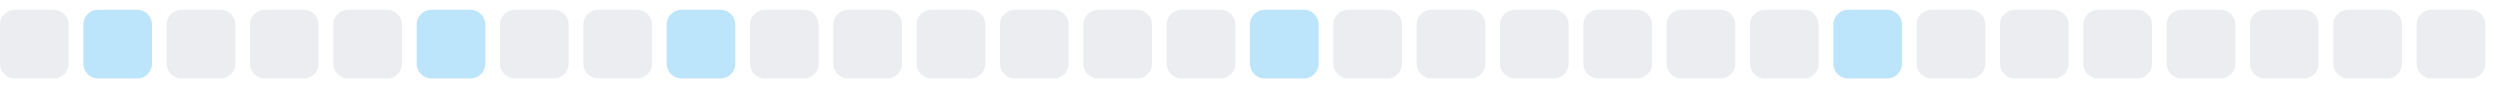
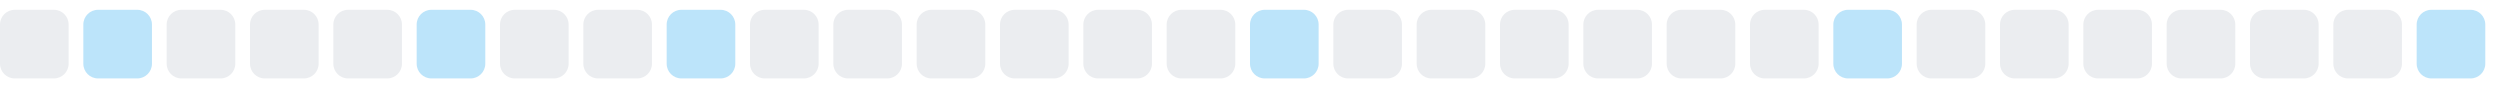
<svg xmlns="http://www.w3.org/2000/svg" width="255" height="9">
  <style>
        .level0 { fill: #ebedf0; }
        .level1 { fill: #bce4fa; }
        .level2 { fill: #75c7f7; }
        .level3 { fill: #30a9f2; }
        .level4 { fill: #008ee6; }
        @media (prefers-color-scheme: dark) {
          .level0 { fill: #161b22; }
          .level1 { fill: #0b3b5c; }
          .level2 { fill: #0a6299; }
          .level3 { fill: #008ee6; }
          .level4 { fill: #5bc4ff; }
        }
      </style>
  <rect x="0.0" y="1" width="7" height="7" rx="1.5" ry="1.5" class="level0" />
  <rect x="8.5" y="1" width="7" height="7" rx="1.5" ry="1.5" class="level1" />
  <rect x="17.0" y="1" width="7" height="7" rx="1.5" ry="1.5" class="level0" />
  <rect x="25.5" y="1" width="7" height="7" rx="1.5" ry="1.5" class="level0" />
  <rect x="34.0" y="1" width="7" height="7" rx="1.5" ry="1.5" class="level0" />
  <rect x="42.5" y="1" width="7" height="7" rx="1.5" ry="1.5" class="level1" />
  <rect x="51.0" y="1" width="7" height="7" rx="1.5" ry="1.5" class="level0" />
  <rect x="59.5" y="1" width="7" height="7" rx="1.5" ry="1.5" class="level0" />
  <rect x="68.0" y="1" width="7" height="7" rx="1.5" ry="1.5" class="level1" />
  <rect x="76.5" y="1" width="7" height="7" rx="1.5" ry="1.5" class="level0" />
  <rect x="85.0" y="1" width="7" height="7" rx="1.5" ry="1.5" class="level0" />
  <rect x="93.5" y="1" width="7" height="7" rx="1.5" ry="1.5" class="level0" />
  <rect x="102.0" y="1" width="7" height="7" rx="1.5" ry="1.5" class="level0" />
  <rect x="110.5" y="1" width="7" height="7" rx="1.5" ry="1.5" class="level0" />
  <rect x="119.0" y="1" width="7" height="7" rx="1.5" ry="1.5" class="level0" />
  <rect x="127.5" y="1" width="7" height="7" rx="1.5" ry="1.5" class="level1" />
  <rect x="136.0" y="1" width="7" height="7" rx="1.5" ry="1.5" class="level0" />
  <rect x="144.5" y="1" width="7" height="7" rx="1.5" ry="1.5" class="level0" />
  <rect x="153.0" y="1" width="7" height="7" rx="1.5" ry="1.5" class="level0" />
  <rect x="161.5" y="1" width="7" height="7" rx="1.5" ry="1.5" class="level0" />
  <rect x="170.0" y="1" width="7" height="7" rx="1.5" ry="1.5" class="level0" />
  <rect x="178.5" y="1" width="7" height="7" rx="1.5" ry="1.5" class="level0" />
  <rect x="187.0" y="1" width="7" height="7" rx="1.5" ry="1.5" class="level1" />
  <rect x="195.5" y="1" width="7" height="7" rx="1.5" ry="1.5" class="level0" />
  <rect x="204.0" y="1" width="7" height="7" rx="1.5" ry="1.5" class="level0" />
  <rect x="212.5" y="1" width="7" height="7" rx="1.5" ry="1.5" class="level0" />
  <rect x="221.0" y="1" width="7" height="7" rx="1.5" ry="1.5" class="level0" />
  <rect x="229.5" y="1" width="7" height="7" rx="1.5" ry="1.5" class="level0" />
  <rect x="238.0" y="1" width="7" height="7" rx="1.5" ry="1.5" class="level0" />
-   <rect x="246.5" y="1" width="7" height="7" rx="1.5" ry="1.5" class="level0" />
+   <rect x="246.5" y="1" width="7" height="7" rx="1.5" ry="1.5" class="level1" />
</svg>
